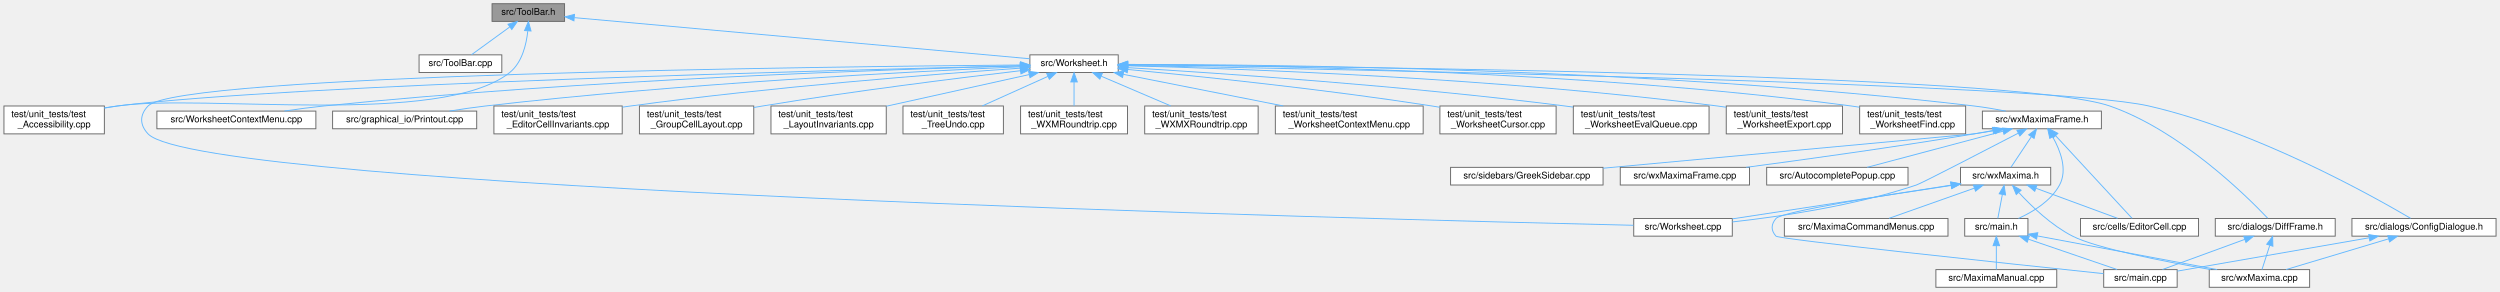
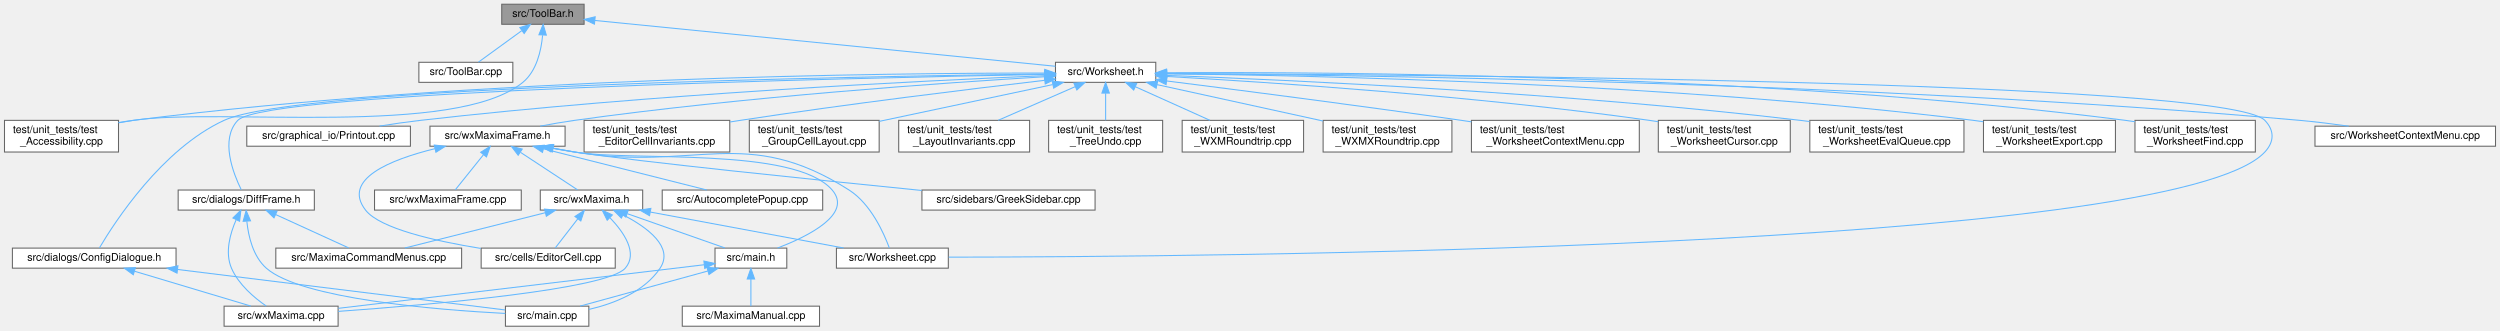
- <svg xmlns="http://www.w3.org/2000/svg" xmlns:xlink="http://www.w3.org/1999/xlink" width="2689pt" height="313pt" viewBox="0.00 0.00 2688.50 313.00">
+ <svg xmlns="http://www.w3.org/2000/svg" xmlns:xlink="http://www.w3.org/1999/xlink" width="2368pt" height="313pt" viewBox="0.00 0.00 2367.50 313.00">
  <g id="graph0" class="graph" transform="scale(1 1) rotate(0) translate(4 309)">
    <g id="node1" class="node">
      <g id="a_node1">
        <a xlink:title="This file declares the class ToolBar that represents wxMaxima's main tool bar.">
-           <polygon fill="#999999" stroke="#666666" points="603,-305 525,-305 525,-286 603,-286 603,-305" />
-           <text text-anchor="middle" x="564" y="-293" font-family="Helvetica,sans-Serif" font-size="10.00">src/ToolBar.h</text>
+           <polygon fill="#999999" stroke="#666666" points="549,-305 471,-305 471,-286 549,-286 549,-305" />
+           <text text-anchor="middle" x="510" y="-293" font-family="Helvetica,sans-Serif" font-size="10.00">src/ToolBar.h</text>
        </a>
      </g>
    </g>
    <g id="node2" class="node">
      <g id="a_node2">
        <a xlink:href="ToolBar_8cpp.html" target="_top" xlink:title="This file defines the class ToolBar that represents wxMaxima's main tool bar.">
-           <polygon fill="white" stroke="#666666" points="535.5,-250 446.5,-250 446.5,-231 535.5,-231 535.5,-250" />
-           <text text-anchor="middle" x="491" y="-238" font-family="Helvetica,sans-Serif" font-size="10.00">src/ToolBar.cpp</text>
+           <polygon fill="white" stroke="#666666" points="481.5,-250 392.5,-250 392.5,-231 481.5,-231 481.5,-250" />
+           <text text-anchor="middle" x="437" y="-238" font-family="Helvetica,sans-Serif" font-size="10.00">src/ToolBar.cpp</text>
        </a>
      </g>
    </g>
    <g id="edge1" class="edge">
-       <path fill="none" stroke="#63b8ff" d="M543.86,-279.88C530.72,-270.34 514.02,-258.21 502.94,-250.17" />
-       <polygon fill="#63b8ff" stroke="#63b8ff" points="542.12,-282.94 552.27,-285.98 546.24,-277.28 542.12,-282.94" />
+       <path fill="none" stroke="#63b8ff" d="M489.86,-279.88C476.72,-270.34 460.02,-258.21 448.94,-250.17" />
+       <polygon fill="#63b8ff" stroke="#63b8ff" points="488.12,-282.94 498.27,-285.98 492.24,-277.28 488.12,-282.94" />
    </g>
    <g id="node3" class="node">
      <g id="a_node3">
        <a xlink:href="Worksheet_8h.html" target="_top" xlink:title="This file defines the class Worksheet.">
-           <polygon fill="white" stroke="#666666" points="1198.5,-250 1103.5,-250 1103.5,-231 1198.5,-231 1198.5,-250" />
-           <text text-anchor="middle" x="1151" y="-238" font-family="Helvetica,sans-Serif" font-size="10.00">src/Worksheet.h</text>
+           <polygon fill="white" stroke="#666666" points="1090.5,-250 995.5,-250 995.5,-231 1090.5,-231 1090.5,-250" />
+           <text text-anchor="middle" x="1043" y="-238" font-family="Helvetica,sans-Serif" font-size="10.00">src/Worksheet.h</text>
        </a>
      </g>
    </g>
    <g id="edge2" class="edge">
-       <path fill="none" stroke="#63b8ff" d="M613.71,-290.01C725.16,-279.95 993.79,-255.69 1103.31,-245.81" />
-       <polygon fill="#63b8ff" stroke="#63b8ff" points="613.07,-286.56 603.43,-290.94 613.7,-293.53 613.07,-286.56" />
+       <path fill="none" stroke="#63b8ff" d="M559.23,-289.6C661.32,-279.45 894.88,-256.23 995.47,-246.23" />
+       <polygon fill="#63b8ff" stroke="#63b8ff" points="558.8,-286.13 549.19,-290.6 559.49,-293.1 558.8,-286.13" />
    </g>
    <g id="node20" class="node">
      <g id="a_node20">
        <a xlink:href="test__Accessibility_8cpp.html" target="_top" xlink:title="Logic-level regression tests for wxMaxima's custom wxAccessible classes.">
          <polygon fill="white" stroke="#666666" points="108,-195 0,-195 0,-165 108,-165 108,-195" />
          <text text-anchor="start" x="8" y="-183" font-family="Helvetica,sans-Serif" font-size="10.00">test/unit_tests/test</text>
          <text text-anchor="middle" x="54" y="-172" font-family="Helvetica,sans-Serif" font-size="10.00">_Accessibility.cpp</text>
        </a>
      </g>
    </g>
-     <g id="edge41" class="edge">
-       <path fill="none" stroke="#63b8ff" d="M563.41,-275.47C561.87,-260.92 557.24,-241.61 544,-231 470.54,-172.16 215.14,-208.51 122,-195 117.47,-194.34 112.78,-193.57 108.09,-192.74" />
-       <polygon fill="#63b8ff" stroke="#63b8ff" points="559.95,-276.12 564.1,-285.87 566.93,-275.66 559.95,-276.12" />
+     <g id="edge42" class="edge">
+       <path fill="none" stroke="#63b8ff" d="M509.7,-275.54C508.37,-261.03 504.04,-241.73 491,-231 427.39,-178.64 203.46,-207.32 122,-195 117.47,-194.31 112.79,-193.52 108.1,-192.68" />
+       <polygon fill="#63b8ff" stroke="#63b8ff" points="506.22,-276.09 510.22,-285.9 513.21,-275.74 506.22,-276.09" />
    </g>
    <g id="node4" class="node">
      <g id="a_node4">
        <a xlink:href="Worksheet_8cpp.html" target="_top" xlink:title="This file defines the class Worksheet.">
-           <polygon fill="white" stroke="#666666" points="1859,-74 1753,-74 1753,-55 1859,-55 1859,-74" />
-           <text text-anchor="middle" x="1806" y="-62" font-family="Helvetica,sans-Serif" font-size="10.00">src/Worksheet.cpp</text>
+           <polygon fill="white" stroke="#666666" points="894,-74 788,-74 788,-55 894,-55 894,-74" />
+           <text text-anchor="middle" x="841" y="-62" font-family="Helvetica,sans-Serif" font-size="10.00">src/Worksheet.cpp</text>
        </a>
      </g>
    </g>
    <g id="edge3" class="edge">
-       <path fill="none" stroke="#63b8ff" d="M1093.33,-239.1C885.8,-237.38 187.57,-229.06 155,-195 145.78,-185.36 145.86,-174.71 155,-165 211.07,-105.45 1475.48,-73.08 1752.63,-66.68" />
-       <polygon fill="#63b8ff" stroke="#63b8ff" points="1093.38,-242.6 1103.41,-239.18 1093.44,-235.6 1093.38,-242.6" />
+       <path fill="none" stroke="#63b8ff" d="M1100.59,-239.35C1321.58,-238.5 2104.7,-232.8 2141,-195 2150.24,-185.38 2150.06,-174.78 2141,-165 2055.05,-72.22 1128.3,-65.6 894.38,-65.42" />
+       <polygon fill="#63b8ff" stroke="#63b8ff" points="1100.49,-235.85 1090.5,-239.39 1100.51,-242.85 1100.49,-235.85" />
    </g>
    <g id="node5" class="node">
      <g id="a_node5">
        <a xlink:href="WorksheetContextMenu_8cpp.html" target="_top" xlink:title="The worksheet's right-click context menu (see WorksheetContextMenu.h).">
-           <polygon fill="white" stroke="#666666" points="335.5,-189.5 164.5,-189.5 164.5,-170.5 335.5,-170.5 335.5,-189.5" />
-           <text text-anchor="middle" x="250" y="-177.5" font-family="Helvetica,sans-Serif" font-size="10.00">src/WorksheetContextMenu.cpp</text>
+           <polygon fill="white" stroke="#666666" points="2359.5,-189.5 2188.5,-189.5 2188.5,-170.5 2359.5,-170.5 2359.5,-189.5" />
+           <text text-anchor="middle" x="2274" y="-177.5" font-family="Helvetica,sans-Serif" font-size="10.00">src/WorksheetContextMenu.cpp</text>
        </a>
      </g>
    </g>
    <g id="edge4" class="edge">
-       <path fill="none" stroke="#63b8ff" d="M1092.77,-238.14C959.79,-234.63 623.64,-223.47 344,-195 330.21,-193.6 315.35,-191.61 301.61,-189.57" />
-       <polygon fill="#63b8ff" stroke="#63b8ff" points="1093.04,-241.65 1103.13,-238.41 1093.22,-234.65 1093.04,-241.65" />
+       <path fill="none" stroke="#63b8ff" d="M1100.54,-239.26C1267.07,-238.13 1763.74,-231.7 2174,-195 2189.1,-193.65 2205.42,-191.61 2220.4,-189.51" />
+       <polygon fill="#63b8ff" stroke="#63b8ff" points="1100.49,-235.76 1090.52,-239.32 1100.54,-242.76 1100.49,-235.76" />
    </g>
    <g id="node6" class="node">
      <g id="a_node6">
        <a xlink:href="ConfigDialogue_8h.html" target="_top" xlink:title="The configuration dialog.">
-           <polygon fill="white" stroke="#666666" points="2680.5,-74 2525.5,-74 2525.5,-55 2680.5,-55 2680.5,-74" />
-           <text text-anchor="middle" x="2603" y="-62" font-family="Helvetica,sans-Serif" font-size="10.00">src/dialogs/ConfigDialogue.h</text>
+           <polygon fill="white" stroke="#666666" points="162.5,-74 7.5,-74 7.5,-55 162.5,-55 162.5,-74" />
+           <text text-anchor="middle" x="85" y="-62" font-family="Helvetica,sans-Serif" font-size="10.00">src/dialogs/ConfigDialogue.h</text>
        </a>
      </g>
    </g>
    <g id="edge5" class="edge">
-       <path fill="none" stroke="#63b8ff" d="M1208.89,-238.54C1428.03,-234.71 2199.68,-219.61 2307,-195 2421.54,-168.73 2546.84,-98.73 2588.59,-74.17" />
-       <polygon fill="#63b8ff" stroke="#63b8ff" points="1208.51,-235.04 1198.58,-238.71 1208.64,-242.04 1208.51,-235.04" />
+       <path fill="none" stroke="#63b8ff" d="M985.28,-238.88C807.83,-236.65 278.08,-227.32 208,-195 149.15,-167.86 104.41,-98.72 89.96,-74.25" />
+       <polygon fill="#63b8ff" stroke="#63b8ff" points="985.42,-242.39 995.46,-239.01 985.5,-235.39 985.42,-242.39" />
    </g>
    <g id="node9" class="node">
      <g id="a_node9">
        <a xlink:href="DiffFrame_8h_source.html" target="_top" xlink:title=" ">
-           <polygon fill="white" stroke="#666666" points="2507.5,-74 2378.5,-74 2378.5,-55 2507.5,-55 2507.5,-74" />
-           <text text-anchor="middle" x="2443" y="-62" font-family="Helvetica,sans-Serif" font-size="10.00">src/dialogs/DiffFrame.h</text>
+           <polygon fill="white" stroke="#666666" points="293.5,-129 164.5,-129 164.5,-110 293.5,-110 293.5,-129" />
+           <text text-anchor="middle" x="229" y="-117" font-family="Helvetica,sans-Serif" font-size="10.00">src/dialogs/DiffFrame.h</text>
        </a>
      </g>
    </g>
    <g id="edge8" class="edge">
-       <path fill="none" stroke="#63b8ff" d="M1208.78,-239.15C1423.06,-237.6 2165.05,-229.73 2265,-195 2340.45,-168.78 2411.34,-99.06 2434.83,-74.34" />
-       <polygon fill="#63b8ff" stroke="#63b8ff" points="1208.66,-235.65 1198.68,-239.22 1208.71,-242.65 1208.66,-235.65" />
-     </g>
-     <g id="node10" class="node">
-       <g id="a_node10">
-         <a xlink:href="Printout_8cpp.html" target="_top" xlink:title="This file defines the class MathPrintOut.">
-           <polygon fill="white" stroke="#666666" points="508.5,-189.5 353.5,-189.5 353.5,-170.5 508.5,-170.5 508.5,-189.5" />
-           <text text-anchor="middle" x="431" y="-177.5" font-family="Helvetica,sans-Serif" font-size="10.00">src/graphical_io/Printout.cpp</text>
-         </a>
-       </g>
-     </g>
-     <g id="edge11" class="edge">
-       <path fill="none" stroke="#63b8ff" d="M1093.19,-237.17C981.68,-232.28 729.19,-219.37 518,-195 505.39,-193.54 491.81,-191.56 479.21,-189.55" />
-       <polygon fill="#63b8ff" stroke="#63b8ff" points="1093.08,-240.67 1103.22,-237.6 1093.38,-233.67 1093.08,-240.67" />
+       <path fill="none" stroke="#63b8ff" d="M984.99,-238.52C801.97,-235.16 247.24,-222.7 221,-195 204,-177.06 216.64,-144.71 224.29,-129.22" />
+       <polygon fill="#63b8ff" stroke="#63b8ff" points="985.16,-242.03 995.22,-238.71 985.29,-235.03 985.16,-242.03" />
    </g>
    <g id="node11" class="node">
      <g id="a_node11">
+         <a xlink:href="Printout_8cpp.html" target="_top" xlink:title="This file defines the class MathPrintOut.">
+           <polygon fill="white" stroke="#666666" points="384.5,-189.5 229.5,-189.5 229.5,-170.5 384.5,-170.5 384.5,-189.5" />
+           <text text-anchor="middle" x="307" y="-177.5" font-family="Helvetica,sans-Serif" font-size="10.00">src/graphical_io/Printout.cpp</text>
+         </a>
+       </g>
+     </g>
+     <g id="edge12" class="edge">
+       <path fill="none" stroke="#63b8ff" d="M985.02,-237.3C871.35,-232.59 611.34,-219.89 394,-195 381.38,-193.56 367.8,-191.58 355.21,-189.56" />
+       <polygon fill="#63b8ff" stroke="#63b8ff" points="985.1,-240.8 995.23,-237.72 985.38,-233.81 985.1,-240.8" />
+     </g>
+     <g id="node12" class="node">
+       <g id="a_node12">
        <a xlink:href="wxMaximaFrame_8h.html" target="_top" xlink:title="This file declares the class wxMaximaFrame.">
-           <polygon fill="white" stroke="#666666" points="2256,-189.5 2128,-189.5 2128,-170.5 2256,-170.5 2256,-189.5" />
-           <text text-anchor="middle" x="2192" y="-177.5" font-family="Helvetica,sans-Serif" font-size="10.00">src/wxMaximaFrame.h</text>
-         </a>
-       </g>
-     </g>
-     <g id="edge12" class="edge">
-       <path fill="none" stroke="#63b8ff" d="M1208.92,-239.73C1359.52,-239.7 1775.56,-235.61 2119,-195 2130.15,-193.68 2142.15,-191.64 2153.14,-189.52" />
-       <polygon fill="#63b8ff" stroke="#63b8ff" points="1208.54,-236.23 1198.54,-239.72 1208.54,-243.23 1208.54,-236.23" />
-     </g>
-     <g id="edge29" class="edge">
-       <path fill="none" stroke="#63b8ff" d="M1093.18,-238.22C905.15,-233.85 312.17,-218.53 122,-195 117.45,-194.44 112.76,-193.73 108.06,-192.94" />
-       <polygon fill="#63b8ff" stroke="#63b8ff" points="1093.33,-241.72 1103.41,-238.45 1093.49,-234.72 1093.33,-241.72" />
+           <polygon fill="white" stroke="#666666" points="531,-189.5 403,-189.5 403,-170.5 531,-170.5 531,-189.5" />
+           <text text-anchor="middle" x="467" y="-177.5" font-family="Helvetica,sans-Serif" font-size="10.00">src/wxMaximaFrame.h</text>
+         </a>
+       </g>
+     </g>
+     <g id="edge13" class="edge">
+       <path fill="none" stroke="#63b8ff" d="M985.18,-236.29C891.41,-230.67 700.47,-217.43 540,-195 529.39,-193.52 517.99,-191.52 507.42,-189.51" />
+       <polygon fill="#63b8ff" stroke="#63b8ff" points="985.12,-239.8 995.31,-236.89 985.54,-232.81 985.12,-239.8" />
+     </g>
+     <g id="edge30" class="edge">
+       <path fill="none" stroke="#63b8ff" d="M985.28,-239.8C839.8,-239.9 446.54,-236 122,-195 117.46,-194.43 112.76,-193.71 108.06,-192.92" />
+       <polygon fill="#63b8ff" stroke="#63b8ff" points="985.33,-243.3 995.32,-239.79 985.32,-236.3 985.33,-243.3" />
    </g>
    <g id="node21" class="node">
      <g id="a_node21">
        <a xlink:href="test__EditorCellInvariants_8cpp.html" target="_top" xlink:title="Hardening tests for EditorCell's text-editing core.">
-           <polygon fill="white" stroke="#666666" points="665,-195 527,-195 527,-165 665,-165 665,-195" />
-           <text text-anchor="start" x="535" y="-183" font-family="Helvetica,sans-Serif" font-size="10.00">test/unit_tests/test</text>
-           <text text-anchor="middle" x="596" y="-172" font-family="Helvetica,sans-Serif" font-size="10.00">_EditorCellInvariants.cpp</text>
-         </a>
-       </g>
-     </g>
-     <g id="edge30" class="edge">
-       <path fill="none" stroke="#63b8ff" d="M1093.48,-235.71C1003.66,-229.44 824.77,-215.53 674,-195 671.14,-194.61 668.22,-194.19 665.27,-193.75" />
-       <polygon fill="#63b8ff" stroke="#63b8ff" points="1093.24,-239.2 1103.46,-236.4 1093.72,-232.22 1093.24,-239.2" />
+           <polygon fill="white" stroke="#666666" points="687,-195 549,-195 549,-165 687,-165 687,-195" />
+           <text text-anchor="start" x="557" y="-183" font-family="Helvetica,sans-Serif" font-size="10.00">test/unit_tests/test</text>
+           <text text-anchor="middle" x="618" y="-172" font-family="Helvetica,sans-Serif" font-size="10.00">_EditorCellInvariants.cpp</text>
+         </a>
+       </g>
+     </g>
+     <g id="edge31" class="edge">
+       <path fill="none" stroke="#63b8ff" d="M985.13,-232.91C916.33,-224.87 798.08,-210.45 697,-195 693.83,-194.52 690.6,-194.01 687.33,-193.48" />
+       <polygon fill="#63b8ff" stroke="#63b8ff" points="984.99,-236.42 995.33,-234.09 985.8,-229.46 984.99,-236.42" />
    </g>
    <g id="node22" class="node">
      <g id="a_node22">
        <a xlink:href="test__GroupCellLayout_8cpp.html" target="_top" xlink:title="Regression tests for the GroupCell &lt;-&gt; EditorCell layout coupling.">
-           <polygon fill="white" stroke="#666666" points="806.5,-195 683.5,-195 683.5,-165 806.5,-165 806.5,-195" />
-           <text text-anchor="start" x="691.5" y="-183" font-family="Helvetica,sans-Serif" font-size="10.00">test/unit_tests/test</text>
-           <text text-anchor="middle" x="745" y="-172" font-family="Helvetica,sans-Serif" font-size="10.00">_GroupCellLayout.cpp</text>
-         </a>
-       </g>
-     </g>
-     <g id="edge31" class="edge">
-       <path fill="none" stroke="#63b8ff" d="M1093.1,-232.92C1026.19,-225.07 912.85,-210.96 816,-195 812.9,-194.49 809.73,-193.94 806.53,-193.38" />
-       <polygon fill="#63b8ff" stroke="#63b8ff" points="1093.09,-236.45 1103.43,-234.13 1093.9,-229.5 1093.09,-236.45" />
+           <polygon fill="white" stroke="#666666" points="828.5,-195 705.5,-195 705.5,-165 828.5,-165 828.5,-195" />
+           <text text-anchor="start" x="713.5" y="-183" font-family="Helvetica,sans-Serif" font-size="10.00">test/unit_tests/test</text>
+           <text text-anchor="middle" x="767" y="-172" font-family="Helvetica,sans-Serif" font-size="10.00">_GroupCellLayout.cpp</text>
+         </a>
+       </g>
+     </g>
+     <g id="edge32" class="edge">
+       <path fill="none" stroke="#63b8ff" d="M992.8,-228.86C946.64,-219.08 878.06,-204.54 828.6,-194.06" />
+       <polygon fill="#63b8ff" stroke="#63b8ff" points="992.36,-232.34 1002.87,-230.99 993.81,-225.5 992.36,-232.34" />
    </g>
    <g id="node23" class="node">
      <g id="a_node23">
        <a xlink:href="test__LayoutInvariants_8cpp.html" target="_top" xlink:title="Layout idempotency invariants.">
-           <polygon fill="white" stroke="#666666" points="949,-195 825,-195 825,-165 949,-165 949,-195" />
-           <text text-anchor="start" x="833" y="-183" font-family="Helvetica,sans-Serif" font-size="10.00">test/unit_tests/test</text>
-           <text text-anchor="middle" x="887" y="-172" font-family="Helvetica,sans-Serif" font-size="10.00">_LayoutInvariants.cpp</text>
-         </a>
-       </g>
-     </g>
-     <g id="edge32" class="edge">
-       <path fill="none" stroke="#63b8ff" d="M1102.65,-228.79C1059.51,-219.23 996.1,-205.18 949.2,-194.78" />
-       <polygon fill="#63b8ff" stroke="#63b8ff" points="1102.09,-232.25 1112.61,-230.99 1103.61,-225.41 1102.09,-232.25" />
+           <polygon fill="white" stroke="#666666" points="971,-195 847,-195 847,-165 971,-165 971,-195" />
+           <text text-anchor="start" x="855" y="-183" font-family="Helvetica,sans-Serif" font-size="10.00">test/unit_tests/test</text>
+           <text text-anchor="middle" x="909" y="-172" font-family="Helvetica,sans-Serif" font-size="10.00">_LayoutInvariants.cpp</text>
+         </a>
+       </g>
+     </g>
+     <g id="edge33" class="edge">
+       <path fill="none" stroke="#63b8ff" d="M1014.26,-226.95C992.8,-217.59 963.47,-204.78 941.22,-195.06" />
+       <polygon fill="#63b8ff" stroke="#63b8ff" points="1012.95,-230.2 1023.52,-230.99 1015.75,-223.78 1012.95,-230.2" />
    </g>
    <g id="node24" class="node">
      <g id="a_node24">
        <a xlink:href="test__TreeUndo_8cpp.html" target="_top" xlink:title="Regression tests for the worksheet's cell-tree undo/redo (the TreeUndo_* subsystem of Worksheet).">
-           <polygon fill="white" stroke="#666666" points="1075,-195 967,-195 967,-165 1075,-165 1075,-195" />
-           <text text-anchor="start" x="975" y="-183" font-family="Helvetica,sans-Serif" font-size="10.00">test/unit_tests/test</text>
-           <text text-anchor="middle" x="1021" y="-172" font-family="Helvetica,sans-Serif" font-size="10.00">_TreeUndo.cpp</text>
-         </a>
-       </g>
-     </g>
-     <g id="edge33" class="edge">
-       <path fill="none" stroke="#63b8ff" d="M1122.84,-226.83C1102.05,-217.47 1073.75,-204.74 1052.25,-195.06" />
-       <polygon fill="#63b8ff" stroke="#63b8ff" points="1121.54,-230.08 1132.1,-230.99 1124.41,-223.7 1121.54,-230.08" />
+           <polygon fill="white" stroke="#666666" points="1097,-195 989,-195 989,-165 1097,-165 1097,-195" />
+           <text text-anchor="start" x="997" y="-183" font-family="Helvetica,sans-Serif" font-size="10.00">test/unit_tests/test</text>
+           <text text-anchor="middle" x="1043" y="-172" font-family="Helvetica,sans-Serif" font-size="10.00">_TreeUndo.cpp</text>
+         </a>
+       </g>
+     </g>
+     <g id="edge34" class="edge">
+       <path fill="none" stroke="#63b8ff" d="M1043,-220.65C1043,-212.36 1043,-202.78 1043,-195.11" />
+       <polygon fill="#63b8ff" stroke="#63b8ff" points="1039.5,-220.87 1043,-230.87 1046.5,-220.87 1039.5,-220.87" />
    </g>
    <g id="node25" class="node">
      <g id="a_node25">
        <a xlink:href="test__WXMRoundtrip_8cpp.html" target="_top" xlink:title="Regression tests for images surviving the .wxm serialization round-trip.">
-           <polygon fill="white" stroke="#666666" points="1208.5,-195 1093.5,-195 1093.5,-165 1208.5,-165 1208.5,-195" />
-           <text text-anchor="start" x="1101.5" y="-183" font-family="Helvetica,sans-Serif" font-size="10.00">test/unit_tests/test</text>
-           <text text-anchor="middle" x="1151" y="-172" font-family="Helvetica,sans-Serif" font-size="10.00">_WXMRoundtrip.cpp</text>
-         </a>
-       </g>
-     </g>
-     <g id="edge34" class="edge">
-       <path fill="none" stroke="#63b8ff" d="M1151,-220.65C1151,-212.36 1151,-202.78 1151,-195.11" />
-       <polygon fill="#63b8ff" stroke="#63b8ff" points="1147.5,-220.87 1151,-230.87 1154.5,-220.87 1147.5,-220.87" />
+           <polygon fill="white" stroke="#666666" points="1230.5,-195 1115.5,-195 1115.5,-165 1230.5,-165 1230.5,-195" />
+           <text text-anchor="start" x="1123.5" y="-183" font-family="Helvetica,sans-Serif" font-size="10.00">test/unit_tests/test</text>
+           <text text-anchor="middle" x="1173" y="-172" font-family="Helvetica,sans-Serif" font-size="10.00">_WXMRoundtrip.cpp</text>
+         </a>
+       </g>
+     </g>
+     <g id="edge35" class="edge">
+       <path fill="none" stroke="#63b8ff" d="M1071.16,-226.83C1091.95,-217.47 1120.25,-204.74 1141.75,-195.06" />
+       <polygon fill="#63b8ff" stroke="#63b8ff" points="1069.59,-223.7 1061.9,-230.99 1072.46,-230.08 1069.59,-223.7" />
    </g>
    <g id="node26" class="node">
      <g id="a_node26">
        <a xlink:href="test__WXMXRoundtrip_8cpp.html" target="_top" xlink:title="Round-trip tests for the .wxmx content.xml (the MathML-like math format).">
-           <polygon fill="white" stroke="#666666" points="1349,-195 1227,-195 1227,-165 1349,-165 1349,-195" />
-           <text text-anchor="start" x="1235" y="-183" font-family="Helvetica,sans-Serif" font-size="10.00">test/unit_tests/test</text>
-           <text text-anchor="middle" x="1288" y="-172" font-family="Helvetica,sans-Serif" font-size="10.00">_WXMXRoundtrip.cpp</text>
-         </a>
-       </g>
-     </g>
-     <g id="edge35" class="edge">
-       <path fill="none" stroke="#63b8ff" d="M1180.38,-226.95C1202.32,-217.59 1232.31,-204.78 1255.06,-195.06" />
-       <polygon fill="#63b8ff" stroke="#63b8ff" points="1178.74,-223.85 1170.92,-230.99 1181.49,-230.29 1178.74,-223.85" />
+           <polygon fill="white" stroke="#666666" points="1371,-195 1249,-195 1249,-165 1371,-165 1371,-195" />
+           <text text-anchor="start" x="1257" y="-183" font-family="Helvetica,sans-Serif" font-size="10.00">test/unit_tests/test</text>
+           <text text-anchor="middle" x="1310" y="-172" font-family="Helvetica,sans-Serif" font-size="10.00">_WXMXRoundtrip.cpp</text>
+         </a>
+       </g>
+     </g>
+     <g id="edge36" class="edge">
+       <path fill="none" stroke="#63b8ff" d="M1091.75,-228.82C1135.93,-219.14 1201.23,-204.83 1248.88,-194.39" />
+       <polygon fill="#63b8ff" stroke="#63b8ff" points="1090.84,-225.43 1081.82,-230.99 1092.34,-232.27 1090.84,-225.43" />
    </g>
    <g id="node27" class="node">
      <g id="a_node27">
        <a xlink:href="test__WorksheetContextMenu_8cpp.html" target="_top" xlink:title="Regression tests for the worksheet's right-click context menu.">
-           <polygon fill="white" stroke="#666666" points="1526.5,-195 1367.5,-195 1367.5,-165 1526.5,-165 1526.5,-195" />
-           <text text-anchor="start" x="1375.5" y="-183" font-family="Helvetica,sans-Serif" font-size="10.00">test/unit_tests/test</text>
-           <text text-anchor="middle" x="1447" y="-172" font-family="Helvetica,sans-Serif" font-size="10.00">_WorksheetContextMenu.cpp</text>
-         </a>
-       </g>
-     </g>
-     <g id="edge36" class="edge">
-       <path fill="none" stroke="#63b8ff" d="M1203.93,-229.04C1251.97,-219.55 1323.18,-205.47 1376.12,-195.01" />
-       <polygon fill="#63b8ff" stroke="#63b8ff" points="1203.17,-225.62 1194.04,-230.99 1204.53,-232.49 1203.17,-225.62" />
+           <polygon fill="white" stroke="#666666" points="1548.5,-195 1389.5,-195 1389.5,-165 1548.5,-165 1548.5,-195" />
+           <text text-anchor="start" x="1397.5" y="-183" font-family="Helvetica,sans-Serif" font-size="10.00">test/unit_tests/test</text>
+           <text text-anchor="middle" x="1469" y="-172" font-family="Helvetica,sans-Serif" font-size="10.00">_WorksheetContextMenu.cpp</text>
+         </a>
+       </g>
+     </g>
+     <g id="edge37" class="edge">
+       <path fill="none" stroke="#63b8ff" d="M1100.73,-232.32C1167.89,-223.86 1282.08,-209.16 1380,-195 1383.1,-194.55 1386.25,-194.09 1389.44,-193.62" />
+       <polygon fill="#63b8ff" stroke="#63b8ff" points="1100.25,-228.85 1090.77,-233.57 1101.13,-235.8 1100.25,-228.85" />
    </g>
    <g id="node28" class="node">
      <g id="a_node28">
        <a xlink:href="test__WorksheetCursor_8cpp.html" target="_top" xlink:title="Pins the worksheet's cursor model before it is gathered into a cursor class.">
-           <polygon fill="white" stroke="#666666" points="1669.5,-195 1544.5,-195 1544.5,-165 1669.5,-165 1669.5,-195" />
-           <text text-anchor="start" x="1552.5" y="-183" font-family="Helvetica,sans-Serif" font-size="10.00">test/unit_tests/test</text>
-           <text text-anchor="middle" x="1607" y="-172" font-family="Helvetica,sans-Serif" font-size="10.00">_WorksheetCursor.cpp</text>
-         </a>
-       </g>
-     </g>
-     <g id="edge37" class="edge">
-       <path fill="none" stroke="#63b8ff" d="M1208.82,-234.27C1284.31,-227.1 1420.44,-213.04 1536,-195 1538.73,-194.57 1541.52,-194.12 1544.33,-193.64" />
-       <polygon fill="#63b8ff" stroke="#63b8ff" points="1208.21,-230.81 1198.58,-235.23 1208.87,-237.78 1208.21,-230.81" />
+           <polygon fill="white" stroke="#666666" points="1691.5,-195 1566.5,-195 1566.5,-165 1691.5,-165 1691.5,-195" />
+           <text text-anchor="start" x="1574.5" y="-183" font-family="Helvetica,sans-Serif" font-size="10.00">test/unit_tests/test</text>
+           <text text-anchor="middle" x="1629" y="-172" font-family="Helvetica,sans-Serif" font-size="10.00">_WorksheetCursor.cpp</text>
+         </a>
+       </g>
+     </g>
+     <g id="edge38" class="edge">
+       <path fill="none" stroke="#63b8ff" d="M1100.8,-236.56C1196.32,-231.23 1392.96,-218.33 1558,-195 1560.74,-194.61 1563.53,-194.19 1566.34,-193.74" />
+       <polygon fill="#63b8ff" stroke="#63b8ff" points="1100.56,-233.06 1090.77,-237.11 1100.94,-240.05 1100.56,-233.06" />
    </g>
    <g id="node29" class="node">
      <g id="a_node29">
        <a xlink:href="test__WorksheetEvalQueue_8cpp.html" target="_top" xlink:title="Pins the worksheet's &quot;add cells to the evaluation queue&quot; behavior before the Add*ToEvaluationQueue fa...">
-           <polygon fill="white" stroke="#666666" points="1834,-195 1688,-195 1688,-165 1834,-165 1834,-195" />
-           <text text-anchor="start" x="1696" y="-183" font-family="Helvetica,sans-Serif" font-size="10.00">test/unit_tests/test</text>
-           <text text-anchor="middle" x="1761" y="-172" font-family="Helvetica,sans-Serif" font-size="10.00">_WorksheetEvalQueue.cpp</text>
-         </a>
-       </g>
-     </g>
-     <g id="edge38" class="edge">
-       <path fill="none" stroke="#63b8ff" d="M1209.05,-236.23C1306.46,-230.37 1508.85,-216.66 1679,-195 1681.87,-194.64 1684.78,-194.24 1687.73,-193.83" />
-       <polygon fill="#63b8ff" stroke="#63b8ff" points="1208.61,-232.75 1198.83,-236.84 1209.02,-239.73 1208.61,-232.75" />
+           <polygon fill="white" stroke="#666666" points="1856,-195 1710,-195 1710,-165 1856,-165 1856,-195" />
+           <text text-anchor="start" x="1718" y="-183" font-family="Helvetica,sans-Serif" font-size="10.00">test/unit_tests/test</text>
+           <text text-anchor="middle" x="1783" y="-172" font-family="Helvetica,sans-Serif" font-size="10.00">_WorksheetEvalQueue.cpp</text>
+         </a>
+       </g>
+     </g>
+     <g id="edge39" class="edge">
+       <path fill="none" stroke="#63b8ff" d="M1100.94,-237.56C1215.77,-233.28 1480.22,-221.24 1701,-195 1703.87,-194.66 1706.79,-194.29 1709.74,-193.89" />
+       <polygon fill="#63b8ff" stroke="#63b8ff" points="1100.5,-234.07 1090.63,-237.94 1100.75,-241.07 1100.5,-234.07" />
    </g>
    <g id="node30" class="node">
      <g id="a_node30">
        <a xlink:href="test__WorksheetExport_8cpp.html" target="_top" xlink:title="Safety net for the export/serialization cluster of Worksheet.">
-           <polygon fill="white" stroke="#666666" points="1977.5,-195 1852.5,-195 1852.5,-165 1977.5,-165 1977.5,-195" />
-           <text text-anchor="start" x="1860.5" y="-183" font-family="Helvetica,sans-Serif" font-size="10.00">test/unit_tests/test</text>
-           <text text-anchor="middle" x="1915" y="-172" font-family="Helvetica,sans-Serif" font-size="10.00">_WorksheetExport.cpp</text>
-         </a>
-       </g>
-     </g>
-     <g id="edge39" class="edge">
-       <path fill="none" stroke="#63b8ff" d="M1208.95,-238.27C1328.12,-235.2 1609.17,-225.13 1843,-195 1846.03,-194.61 1849.13,-194.17 1852.25,-193.69" />
-       <polygon fill="#63b8ff" stroke="#63b8ff" points="1208.51,-234.78 1198.6,-238.53 1208.69,-241.78 1208.51,-234.78" />
+           <polygon fill="white" stroke="#666666" points="1999.5,-195 1874.5,-195 1874.5,-165 1999.5,-165 1999.5,-195" />
+           <text text-anchor="start" x="1882.5" y="-183" font-family="Helvetica,sans-Serif" font-size="10.00">test/unit_tests/test</text>
+           <text text-anchor="middle" x="1937" y="-172" font-family="Helvetica,sans-Serif" font-size="10.00">_WorksheetExport.cpp</text>
+         </a>
+       </g>
+     </g>
+     <g id="edge40" class="edge">
+       <path fill="none" stroke="#63b8ff" d="M1101.02,-239.1C1235.72,-237.59 1579.89,-230.27 1865,-195 1868.03,-194.62 1871.13,-194.2 1874.25,-193.73" />
+       <polygon fill="#63b8ff" stroke="#63b8ff" points="1100.88,-235.6 1090.92,-239.21 1100.96,-242.6 1100.88,-235.6" />
    </g>
    <g id="node31" class="node">
      <g id="a_node31">
        <a xlink:href="test__WorksheetFind_8cpp.html" target="_top" xlink:title="Pins the worksheet's find/replace behavior before the search engine is extracted into WorksheetSearch...">
-           <polygon fill="white" stroke="#666666" points="2110,-195 1996,-195 1996,-165 2110,-165 2110,-195" />
-           <text text-anchor="start" x="2004" y="-183" font-family="Helvetica,sans-Serif" font-size="10.00">test/unit_tests/test</text>
-           <text text-anchor="middle" x="2053" y="-172" font-family="Helvetica,sans-Serif" font-size="10.00">_WorksheetFind.cpp</text>
-         </a>
-       </g>
-     </g>
-     <g id="edge40" class="edge">
-       <path fill="none" stroke="#63b8ff" d="M1209.06,-239.51C1345.43,-238.87 1696.64,-233.29 1987,-195 1989.9,-194.62 1992.87,-194.18 1995.86,-193.69" />
-       <polygon fill="#63b8ff" stroke="#63b8ff" points="1208.83,-236.01 1198.84,-239.55 1208.85,-243.01 1208.83,-236.01" />
+           <polygon fill="white" stroke="#666666" points="2132,-195 2018,-195 2018,-165 2132,-165 2132,-195" />
+           <text text-anchor="start" x="2026" y="-183" font-family="Helvetica,sans-Serif" font-size="10.00">test/unit_tests/test</text>
+           <text text-anchor="middle" x="2075" y="-172" font-family="Helvetica,sans-Serif" font-size="10.00">_WorksheetFind.cpp</text>
+         </a>
+       </g>
+     </g>
+     <g id="edge41" class="edge">
+       <path fill="none" stroke="#63b8ff" d="M1101.11,-240.11C1251.74,-240.99 1666.89,-238.87 2009,-195 2011.9,-194.63 2014.87,-194.19 2017.86,-193.72" />
+       <polygon fill="#63b8ff" stroke="#63b8ff" points="1100.75,-236.61 1090.73,-240.04 1100.71,-243.61 1100.75,-236.61" />
    </g>
    <g id="node7" class="node">
      <g id="a_node7">
        <a xlink:href="main_8cpp.html" target="_top" xlink:title="The file that defines the starting point of the program.">
-           <polygon fill="white" stroke="#666666" points="2337.5,-19 2258.5,-19 2258.5,0 2337.5,0 2337.5,-19" />
-           <text text-anchor="middle" x="2298" y="-7" font-family="Helvetica,sans-Serif" font-size="10.00">src/main.cpp</text>
+           <polygon fill="white" stroke="#666666" points="553.5,-19 474.5,-19 474.5,0 553.5,0 553.5,-19" />
+           <text text-anchor="middle" x="514" y="-7" font-family="Helvetica,sans-Serif" font-size="10.00">src/main.cpp</text>
        </a>
      </g>
    </g>
    <g id="edge6" class="edge">
-       <path fill="none" stroke="#63b8ff" d="M2543.78,-53.21C2483,-42.65 2390.1,-26.5 2337.65,-17.39" />
-       <polygon fill="#63b8ff" stroke="#63b8ff" points="2543.54,-56.72 2554,-54.98 2544.74,-49.82 2543.54,-56.72" />
+       <path fill="none" stroke="#63b8ff" d="M164.01,-53.74C255.84,-42.39 403.77,-24.12 474.22,-15.41" />
+       <polygon fill="#63b8ff" stroke="#63b8ff" points="163.42,-50.28 153.93,-54.98 164.28,-57.23 163.42,-50.28" />
    </g>
    <g id="node8" class="node">
      <g id="a_node8">
        <a xlink:href="wxMaxima_8cpp.html" target="_top" xlink:title="This file defines the contents of the class wxMaxima that contains most of the program's logic.">
-           <polygon fill="white" stroke="#666666" points="2480,-19 2372,-19 2372,0 2480,0 2480,-19" />
-           <text text-anchor="middle" x="2426" y="-7" font-family="Helvetica,sans-Serif" font-size="10.00">src/wxMaxima.cpp</text>
+           <polygon fill="white" stroke="#666666" points="316,-19 208,-19 208,0 316,0 316,-19" />
+           <text text-anchor="middle" x="262" y="-7" font-family="Helvetica,sans-Serif" font-size="10.00">src/wxMaxima.cpp</text>
        </a>
      </g>
    </g>
    <g id="edge7" class="edge">
-       <path fill="none" stroke="#63b8ff" d="M2564.78,-52.06C2531.7,-42.15 2484.59,-28.04 2454.66,-19.08" />
-       <polygon fill="#63b8ff" stroke="#63b8ff" points="2563.98,-55.47 2574.56,-54.98 2565.99,-48.76 2563.98,-55.47" />
+       <path fill="none" stroke="#63b8ff" d="M123.22,-52.06C156.3,-42.15 203.41,-28.04 233.34,-19.08" />
+       <polygon fill="#63b8ff" stroke="#63b8ff" points="122.01,-48.76 113.44,-54.98 124.02,-55.47 122.01,-48.76" />
+     </g>
+     <g id="edge10" class="edge">
+       <path fill="none" stroke="#63b8ff" d="M229.56,-99.32C231.04,-84.99 235.47,-66.05 248,-55 280.96,-25.92 408.65,-15.56 474.39,-12.1" />
+       <polygon fill="#63b8ff" stroke="#63b8ff" points="226.04,-99.38 228.9,-109.58 233.03,-99.83 226.04,-99.38" />
+     </g>
+     <g id="edge11" class="edge">
+       <path fill="none" stroke="#63b8ff" d="M219.38,-100.71C213.67,-87.66 208.66,-69.73 215,-55 221.66,-39.52 236.65,-26.9 247.93,-19.11" />
+       <polygon fill="#63b8ff" stroke="#63b8ff" points="216.37,-102.52 223.91,-109.97 222.66,-99.45 216.37,-102.52" />
+     </g>
+     <g id="node10" class="node">
+       <g id="a_node10">
+         <a xlink:href="MaximaCommandMenus_8cpp.html" target="_top" xlink:title="Implementation of the menu-command handlers extracted from wxMaxima - see MaximaCommandMenus....">
+           <polygon fill="white" stroke="#666666" points="433,-74 257,-74 257,-55 433,-55 433,-74" />
+           <text text-anchor="middle" x="345" y="-62" font-family="Helvetica,sans-Serif" font-size="10.00">src/MaximaCommandMenus.cpp</text>
+         </a>
+       </g>
    </g>
    <g id="edge9" class="edge">
-       <path fill="none" stroke="#63b8ff" d="M2410.31,-51.55C2383.38,-41.71 2345.84,-27.98 2321.72,-19.17" />
-       <polygon fill="#63b8ff" stroke="#63b8ff" points="2409.11,-54.84 2419.7,-54.98 2411.51,-48.26 2409.11,-54.84" />
-     </g>
-     <g id="edge10" class="edge">
-       <path fill="none" stroke="#63b8ff" d="M2437.05,-44.95C2434.23,-36.15 2430.99,-26.06 2428.75,-19.09" />
-       <polygon fill="#63b8ff" stroke="#63b8ff" points="2433.81,-46.29 2440.19,-54.75 2440.47,-44.16 2433.81,-46.29" />
-     </g>
-     <g id="edge14" class="edge">
-       <path fill="none" stroke="#63b8ff" d="M2166.24,-165.58C2128.67,-146.06 2062.68,-111.91 2057,-110 1990.71,-87.74 1910.64,-76.01 1859.04,-70.28" />
-       <polygon fill="#63b8ff" stroke="#63b8ff" points="2165.08,-168.93 2175.56,-170.44 2168.31,-162.72 2165.08,-168.93" />
-     </g>
-     <g id="node12" class="node">
-       <g id="a_node12">
-         <a xlink:href="AutocompletePopup_8cpp.html" target="_top" xlink:title="This file defines the class AutocompletePopup.">
-           <polygon fill="white" stroke="#666666" points="2048,-129 1896,-129 1896,-110 2048,-110 2048,-129" />
-           <text text-anchor="middle" x="1972" y="-117" font-family="Helvetica,sans-Serif" font-size="10.00">src/AutocompletePopup.cpp</text>
-         </a>
-       </g>
-     </g>
-     <g id="edge13" class="edge">
-       <path fill="none" stroke="#63b8ff" d="M2150.24,-167.9C2107.7,-156.58 2042.66,-139.29 2004.03,-129.02" />
-       <polygon fill="#63b8ff" stroke="#63b8ff" points="2149.45,-171.31 2160.01,-170.49 2151.25,-164.54 2149.45,-171.31" />
+       <path fill="none" stroke="#63b8ff" d="M256.87,-105.77C278.27,-95.99 307.24,-82.75 326.02,-74.17" />
+       <polygon fill="#63b8ff" stroke="#63b8ff" points="255.28,-102.65 247.64,-109.98 258.19,-109.01 255.28,-102.65" />
+     </g>
+     <g id="edge15" class="edge">
+       <path fill="none" stroke="#63b8ff" d="M519.41,-168.61C526.33,-167.34 533.33,-166.1 540,-165 655.1,-146.01 701.63,-191.71 800,-129 820.58,-115.88 832.9,-88.3 838.1,-74.2" />
+       <polygon fill="#63b8ff" stroke="#63b8ff" points="518.58,-165.2 509.39,-170.48 519.87,-172.08 518.58,-165.2" />
    </g>
    <g id="node13" class="node">
      <g id="a_node13">
-         <a xlink:href="EditorCell_8cpp.html" target="_top" xlink:title="This file defines the class EditorCell.">
-           <polygon fill="white" stroke="#666666" points="2360.5,-74 2233.5,-74 2233.5,-55 2360.5,-55 2360.5,-74" />
-           <text text-anchor="middle" x="2297" y="-62" font-family="Helvetica,sans-Serif" font-size="10.00">src/cells/EditorCell.cpp</text>
-         </a>
-       </g>
-     </g>
-     <g id="edge15" class="edge">
-       <path fill="none" stroke="#63b8ff" d="M2206.71,-163.1C2229.21,-138.77 2271.45,-93.12 2289.02,-74.13" />
-       <polygon fill="#63b8ff" stroke="#63b8ff" points="2204.11,-160.75 2199.89,-170.47 2209.25,-165.51 2204.11,-160.75" />
+         <a xlink:href="AutocompletePopup_8cpp.html" target="_top" xlink:title="This file defines the class AutocompletePopup.">
+           <polygon fill="white" stroke="#666666" points="775,-129 623,-129 623,-110 775,-110 775,-129" />
+           <text text-anchor="middle" x="699" y="-117" font-family="Helvetica,sans-Serif" font-size="10.00">src/AutocompletePopup.cpp</text>
+         </a>
+       </g>
+     </g>
+     <g id="edge14" class="edge">
+       <path fill="none" stroke="#63b8ff" d="M510.47,-168.04C555.32,-156.73 624.31,-139.33 665.22,-129.02" />
+       <polygon fill="#63b8ff" stroke="#63b8ff" points="509.58,-164.65 500.73,-170.49 511.29,-171.44 509.58,-164.65" />
    </g>
    <g id="node14" class="node">
      <g id="a_node14">
+         <a xlink:href="EditorCell_8cpp.html" target="_top" xlink:title="This file defines the class EditorCell.">
+           <polygon fill="white" stroke="#666666" points="578.5,-74 451.5,-74 451.5,-55 578.5,-55 578.5,-74" />
+           <text text-anchor="middle" x="515" y="-62" font-family="Helvetica,sans-Serif" font-size="10.00">src/cells/EditorCell.cpp</text>
+         </a>
+       </g>
+     </g>
+     <g id="edge16" class="edge">
+       <path fill="none" stroke="#63b8ff" d="M407.8,-168.19C365.37,-157.75 319.38,-139.17 342,-110 355.54,-92.54 407.61,-80.73 451.12,-73.69" />
+       <polygon fill="#63b8ff" stroke="#63b8ff" points="407.08,-171.62 417.61,-170.48 408.67,-164.8 407.08,-171.62" />
+     </g>
+     <g id="node15" class="node">
+       <g id="a_node15">
        <a xlink:href="main_8h.html" target="_top" xlink:title="This file declares the class wxMaxima that contains most of the program's logic.">
-           <polygon fill="white" stroke="#666666" points="2177,-74 2109,-74 2109,-55 2177,-55 2177,-74" />
-           <text text-anchor="middle" x="2143" y="-62" font-family="Helvetica,sans-Serif" font-size="10.00">src/main.h</text>
-         </a>
-       </g>
-     </g>
-     <g id="edge16" class="edge">
-       <path fill="none" stroke="#63b8ff" d="M2203.72,-161.59C2211.87,-147.13 2219.83,-126.34 2211,-110 2201.67,-92.75 2182.43,-81.11 2166.78,-74.08" />
-       <polygon fill="#63b8ff" stroke="#63b8ff" points="2200.51,-160.12 2198.24,-170.47 2206.47,-163.79 2200.51,-160.12" />
-     </g>
-     <g id="node16" class="node">
-       <g id="a_node16">
-         <a xlink:href="GreekSidebar_8cpp.html" target="_top" xlink:title="This file defines the class GreekSidebar.">
-           <polygon fill="white" stroke="#666666" points="1720,-129 1556,-129 1556,-110 1720,-110 1720,-129" />
-           <text text-anchor="middle" x="1638" y="-117" font-family="Helvetica,sans-Serif" font-size="10.00">src/sidebars/GreekSidebar.cpp</text>
-         </a>
-       </g>
-     </g>
-     <g id="edge20" class="edge">
-       <path fill="none" stroke="#63b8ff" d="M2141.2,-168.6C2133.77,-167.27 2126.2,-166.02 2119,-165 2117.78,-164.83 1857.22,-140.75 1720.16,-128.09" />
-       <polygon fill="#63b8ff" stroke="#63b8ff" points="2140.72,-172.07 2151.19,-170.45 2141.99,-165.19 2140.72,-172.07" />
+           <polygon fill="white" stroke="#666666" points="741,-74 673,-74 673,-55 741,-55 741,-74" />
+           <text text-anchor="middle" x="707" y="-62" font-family="Helvetica,sans-Serif" font-size="10.00">src/main.h</text>
+         </a>
+       </g>
+     </g>
+     <g id="edge17" class="edge">
+       <path fill="none" stroke="#63b8ff" d="M519.69,-168.62C526.51,-167.35 533.42,-166.12 540,-165 594.04,-155.84 748.18,-170.49 784,-129 803.59,-106.31 761.54,-85.29 732.21,-74.04" />
+       <polygon fill="#63b8ff" stroke="#63b8ff" points="518.97,-165.19 509.79,-170.47 520.27,-172.07 518.97,-165.19" />
    </g>
    <g id="node17" class="node">
      <g id="a_node17">
+         <a xlink:href="GreekSidebar_8cpp.html" target="_top" xlink:title="This file defines the class GreekSidebar.">
+           <polygon fill="white" stroke="#666666" points="1033,-129 869,-129 869,-110 1033,-110 1033,-129" />
+           <text text-anchor="middle" x="951" y="-117" font-family="Helvetica,sans-Serif" font-size="10.00">src/sidebars/GreekSidebar.cpp</text>
+         </a>
+       </g>
+     </g>
+     <g id="edge21" class="edge">
+       <path fill="none" stroke="#63b8ff" d="M518.09,-168.65C525.42,-167.33 532.89,-166.06 540,-165 601.4,-155.8 767.51,-138.71 868.77,-128.6" />
+       <polygon fill="#63b8ff" stroke="#63b8ff" points="517.4,-165.22 508.21,-170.49 518.68,-172.1 517.4,-165.22" />
+     </g>
+     <g id="node18" class="node">
+       <g id="a_node18">
        <a xlink:href="wxMaxima_8h.html" target="_top" xlink:title="This file declares the class wxMaxima that contains most of the program's logic.">
-           <polygon fill="white" stroke="#666666" points="2201.5,-129 2104.5,-129 2104.5,-110 2201.5,-110 2201.5,-129" />
-           <text text-anchor="middle" x="2153" y="-117" font-family="Helvetica,sans-Serif" font-size="10.00">src/wxMaxima.h</text>
-         </a>
-       </g>
-     </g>
-     <g id="edge21" class="edge">
-       <path fill="none" stroke="#63b8ff" d="M2180.54,-161.8C2173.39,-151.08 2164.49,-137.73 2158.78,-129.17" />
-       <polygon fill="#63b8ff" stroke="#63b8ff" points="2177.79,-163.99 2186.25,-170.37 2183.61,-160.11 2177.79,-163.99" />
+           <polygon fill="white" stroke="#666666" points="604.5,-129 507.5,-129 507.5,-110 604.5,-110 604.5,-129" />
+           <text text-anchor="middle" x="556" y="-117" font-family="Helvetica,sans-Serif" font-size="10.00">src/wxMaxima.h</text>
+         </a>
+       </g>
+     </g>
+     <g id="edge22" class="edge">
+       <path fill="none" stroke="#63b8ff" d="M488.82,-164.66C505.73,-153.55 528.59,-138.51 542.81,-129.17" />
+       <polygon fill="#63b8ff" stroke="#63b8ff" points="486.57,-161.95 480.13,-170.37 490.41,-167.8 486.57,-161.95" />
    </g>
    <g id="node19" class="node">
      <g id="a_node19">
        <a xlink:href="wxMaximaFrame_8cpp.html" target="_top" xlink:title="This file defines the class wxMaximaFrame.">
-           <polygon fill="white" stroke="#666666" points="1877.5,-129 1738.5,-129 1738.5,-110 1877.5,-110 1877.5,-129" />
-           <text text-anchor="middle" x="1808" y="-117" font-family="Helvetica,sans-Serif" font-size="10.00">src/wxMaximaFrame.cpp</text>
-         </a>
-       </g>
+           <polygon fill="white" stroke="#666666" points="489.5,-129 350.5,-129 350.5,-110 489.5,-110 489.5,-129" />
+           <text text-anchor="middle" x="420" y="-117" font-family="Helvetica,sans-Serif" font-size="10.00">src/wxMaximaFrame.cpp</text>
+         </a>
+       </g>
+     </g>
+     <g id="edge29" class="edge">
+       <path fill="none" stroke="#63b8ff" d="M453.7,-162.45C445,-151.62 433.99,-137.91 426.96,-129.17" />
+       <polygon fill="#63b8ff" stroke="#63b8ff" points="451.07,-164.76 460.06,-170.37 456.53,-160.38 451.07,-164.76" />
+     </g>
+     <g id="edge19" class="edge">
+       <path fill="none" stroke="#63b8ff" d="M666.25,-52.31C630.14,-42.39 578.17,-28.12 545.25,-19.08" />
+       <polygon fill="#63b8ff" stroke="#63b8ff" points="665.42,-55.71 675.99,-54.98 667.28,-48.96 665.42,-55.71" />
+     </g>
+     <g id="edge20" class="edge">
+       <path fill="none" stroke="#63b8ff" d="M662.83,-58.24C580.82,-48.47 405.32,-27.57 316.25,-16.96" />
+       <polygon fill="#63b8ff" stroke="#63b8ff" points="662.48,-61.72 672.82,-59.43 663.3,-54.77 662.48,-61.72" />
+     </g>
+     <g id="node16" class="node">
+       <g id="a_node16">
+         <a xlink:href="MaximaManual_8cpp.html" target="_top" xlink:title="This file defines the class MaximaManual.">
+           <polygon fill="white" stroke="#666666" points="772,-19 642,-19 642,0 772,0 772,-19" />
+           <text text-anchor="middle" x="707" y="-7" font-family="Helvetica,sans-Serif" font-size="10.00">src/MaximaManual.cpp</text>
+         </a>
+       </g>
+     </g>
+     <g id="edge18" class="edge">
+       <path fill="none" stroke="#63b8ff" d="M707,-44.66C707,-35.93 707,-25.99 707,-19.09" />
+       <polygon fill="#63b8ff" stroke="#63b8ff" points="703.5,-44.75 707,-54.75 710.5,-44.75 703.5,-44.75" />
+     </g>
+     <g id="edge24" class="edge">
+       <path fill="none" stroke="#63b8ff" d="M611.78,-108.13C665.21,-98.19 744.89,-83.37 794.85,-74.08" />
+       <polygon fill="#63b8ff" stroke="#63b8ff" points="610.98,-104.72 601.79,-109.98 612.26,-111.6 610.98,-104.72" />
+     </g>
+     <g id="edge26" class="edge">
+       <path fill="none" stroke="#63b8ff" d="M586.03,-105.46C608.88,-93.61 634.31,-74.95 621,-55 606.04,-32.57 577.42,-21.43 553.55,-15.91" />
+       <polygon fill="#63b8ff" stroke="#63b8ff" points="584.29,-102.42 576.84,-109.96 587.36,-108.71 584.29,-102.42" />
    </g>
    <g id="edge28" class="edge">
-       <path fill="none" stroke="#63b8ff" d="M2139.32,-168.59C2132.49,-167.33 2125.58,-166.1 2119,-165 2034.68,-150.89 1937.02,-137.38 1873.97,-129.02" />
-       <polygon fill="#63b8ff" stroke="#63b8ff" points="2138.74,-172.04 2149.21,-170.44 2140.03,-165.16 2138.74,-172.04" />
-     </g>
-     <g id="edge18" class="edge">
-       <path fill="none" stroke="#63b8ff" d="M2177.6,-51.67C2206.5,-41.79 2247.03,-27.93 2272.9,-19.08" />
-       <polygon fill="#63b8ff" stroke="#63b8ff" points="2176.23,-48.44 2167.9,-54.98 2178.5,-55.06 2176.23,-48.44" />
-     </g>
-     <g id="edge19" class="edge">
-       <path fill="none" stroke="#63b8ff" d="M2187.18,-55.23C2239.82,-45.37 2327.32,-28.98 2380.52,-19.02" />
-       <polygon fill="#63b8ff" stroke="#63b8ff" points="2186.32,-51.83 2177.14,-57.11 2187.61,-58.71 2186.32,-51.83" />
-     </g>
-     <g id="node15" class="node">
-       <g id="a_node15">
-         <a xlink:href="MaximaManual_8cpp.html" target="_top" xlink:title="This file defines the class MaximaManual.">
-           <polygon fill="white" stroke="#666666" points="2208,-19 2078,-19 2078,0 2208,0 2208,-19" />
-           <text text-anchor="middle" x="2143" y="-7" font-family="Helvetica,sans-Serif" font-size="10.00">src/MaximaManual.cpp</text>
-         </a>
-       </g>
-     </g>
-     <g id="edge17" class="edge">
-       <path fill="none" stroke="#63b8ff" d="M2143,-44.66C2143,-35.93 2143,-25.99 2143,-19.09" />
-       <polygon fill="#63b8ff" stroke="#63b8ff" points="2139.5,-44.75 2143,-54.75 2146.5,-44.75 2139.5,-44.75" />
+       <path fill="none" stroke="#63b8ff" d="M573.63,-102.61C586.72,-88.91 600.35,-69.15 588,-55 570.42,-34.85 404.14,-20.37 316.1,-14.05" />
+       <polygon fill="#63b8ff" stroke="#63b8ff" points="570.88,-100.4 566.18,-109.89 575.78,-105.4 570.88,-100.4" />
    </g>
    <g id="edge23" class="edge">
-       <path fill="none" stroke="#63b8ff" d="M2094.17,-109.51C2028.32,-99.46 1922.55,-83.3 1859.12,-73.61" />
-       <polygon fill="#63b8ff" stroke="#63b8ff" points="2093.97,-113.02 2104.39,-111.07 2095.03,-106.1 2093.97,-113.02" />
+       <path fill="none" stroke="#63b8ff" d="M512.21,-107.5C472.7,-97.58 415.38,-83.18 379.17,-74.08" />
+       <polygon fill="#63b8ff" stroke="#63b8ff" points="511.55,-110.94 522.1,-109.98 513.25,-104.15 511.55,-110.94" />
    </g>
    <g id="edge25" class="edge">
-       <path fill="none" stroke="#63b8ff" d="M2094.13,-109.82C2023.01,-99.06 1912.05,-81.24 1906,-74 1900.58,-67.52 1900.38,-61.3 1906,-55 1908.93,-51.72 2159.14,-25.1 2258.24,-14.67" />
-       <polygon fill="#63b8ff" stroke="#63b8ff" points="2093.91,-113.33 2104.32,-111.36 2094.95,-106.41 2093.91,-113.33" />
+       <path fill="none" stroke="#63b8ff" d="M542.98,-101.67C535.88,-92.5 527.4,-81.52 521.64,-74.09" />
+       <polygon fill="#63b8ff" stroke="#63b8ff" points="540.34,-103.98 549.23,-109.75 545.88,-99.7 540.34,-103.98" />
    </g>
    <g id="edge27" class="edge">
-       <path fill="none" stroke="#63b8ff" d="M2167.33,-101.78C2180.76,-87.2 2202.15,-66.62 2225,-55 2250.57,-42 2323.08,-27.81 2373.63,-19.03" />
-       <polygon fill="#63b8ff" stroke="#63b8ff" points="2164.44,-99.76 2160.4,-109.55 2169.66,-104.42 2164.44,-99.76" />
-     </g>
-     <g id="edge24" class="edge">
-       <path fill="none" stroke="#63b8ff" d="M2185.82,-106.42C2212.53,-96.59 2249.6,-82.95 2273.44,-74.17" />
-       <polygon fill="#63b8ff" stroke="#63b8ff" points="2184.31,-103.25 2176.14,-109.98 2186.73,-109.82 2184.31,-103.25" />
-     </g>
-     <g id="edge26" class="edge">
-       <path fill="none" stroke="#63b8ff" d="M2149.45,-99.66C2147.8,-90.93 2145.92,-80.99 2144.62,-74.09" />
-       <polygon fill="#63b8ff" stroke="#63b8ff" points="2146.06,-100.57 2151.35,-109.75 2152.93,-99.27 2146.06,-100.57" />
-     </g>
-     <g id="node18" class="node">
-       <g id="a_node18">
-         <a xlink:href="MaximaCommandMenus_8cpp.html" target="_top" xlink:title="Implementation of the menu-command handlers extracted from wxMaxima - see MaximaCommandMenus....">
-           <polygon fill="white" stroke="#666666" points="2091,-74 1915,-74 1915,-55 2091,-55 2091,-74" />
-           <text text-anchor="middle" x="2003" y="-62" font-family="Helvetica,sans-Serif" font-size="10.00">src/MaximaCommandMenus.cpp</text>
-         </a>
-       </g>
-     </g>
-     <g id="edge22" class="edge">
-       <path fill="none" stroke="#63b8ff" d="M2119.18,-106.55C2091.32,-96.71 2052.49,-82.98 2027.54,-74.17" />
-       <polygon fill="#63b8ff" stroke="#63b8ff" points="2118.31,-109.95 2128.9,-109.98 2120.64,-103.35 2118.31,-109.95" />
+       <path fill="none" stroke="#63b8ff" d="M590.05,-106.55C618.09,-96.71 657.18,-82.98 682.3,-74.17" />
+       <polygon fill="#63b8ff" stroke="#63b8ff" points="588.54,-103.37 580.26,-109.98 590.86,-109.98 588.54,-103.37" />
    </g>
  </g>
</svg>
